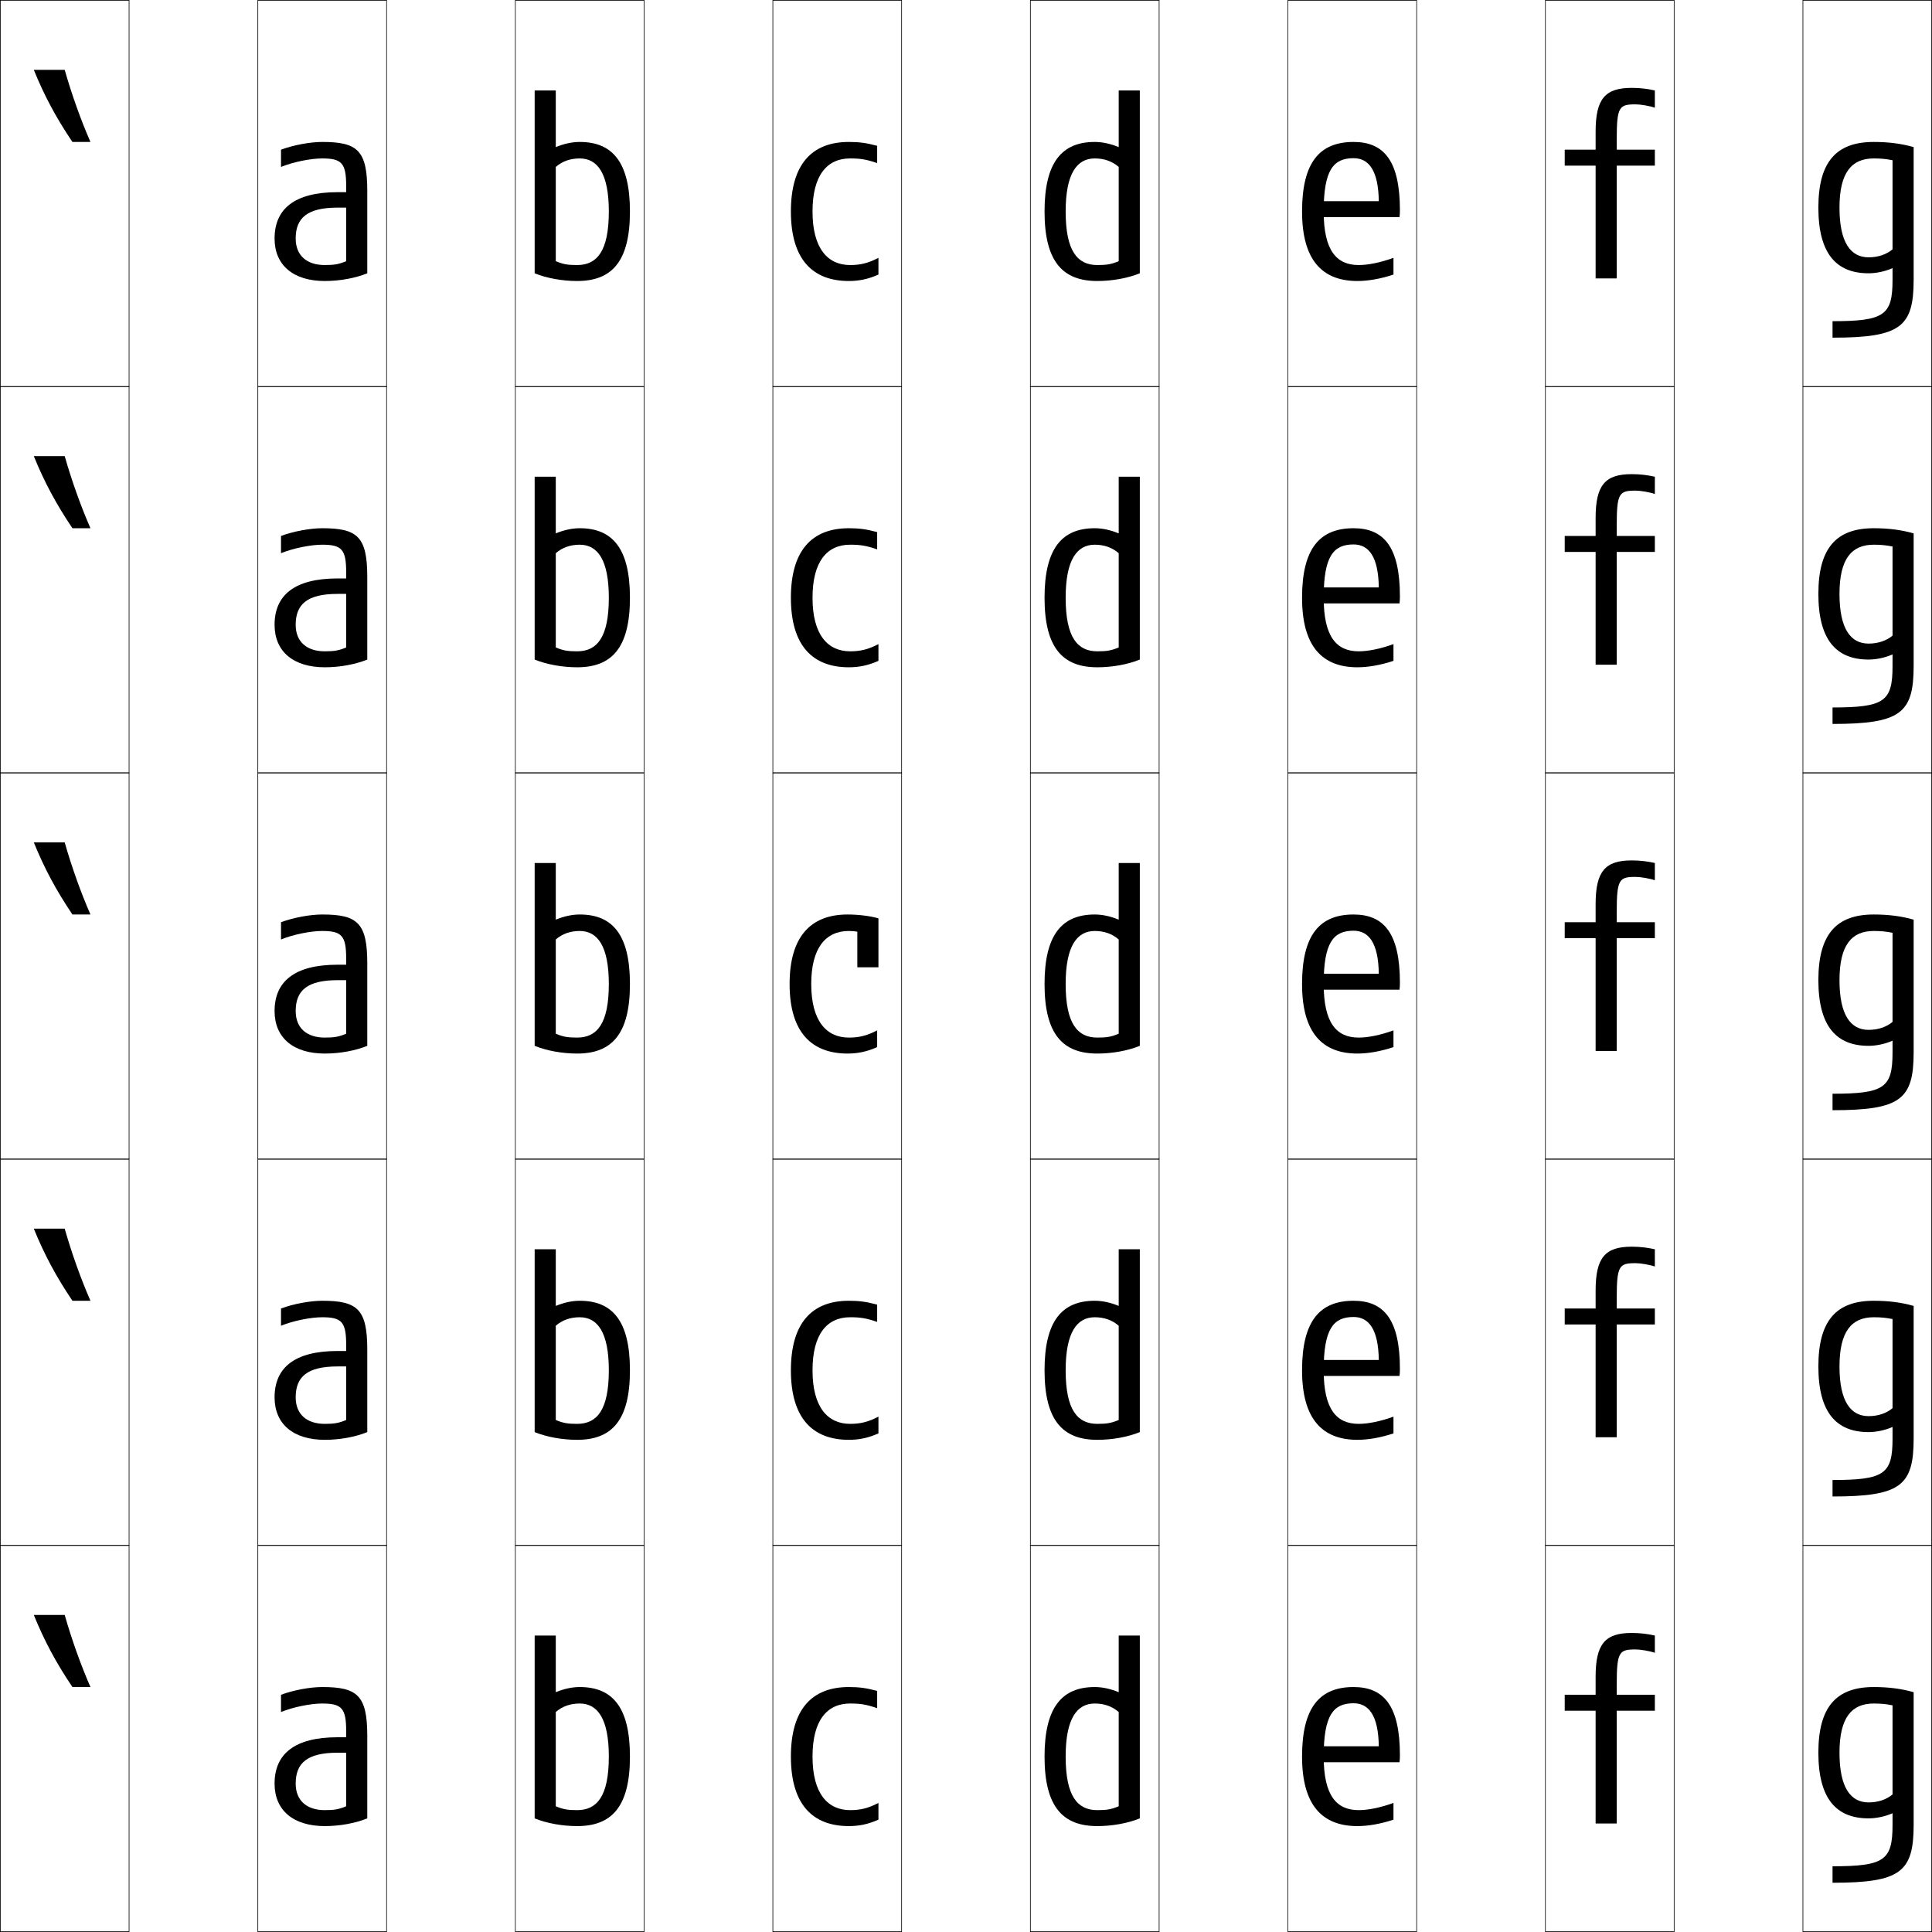
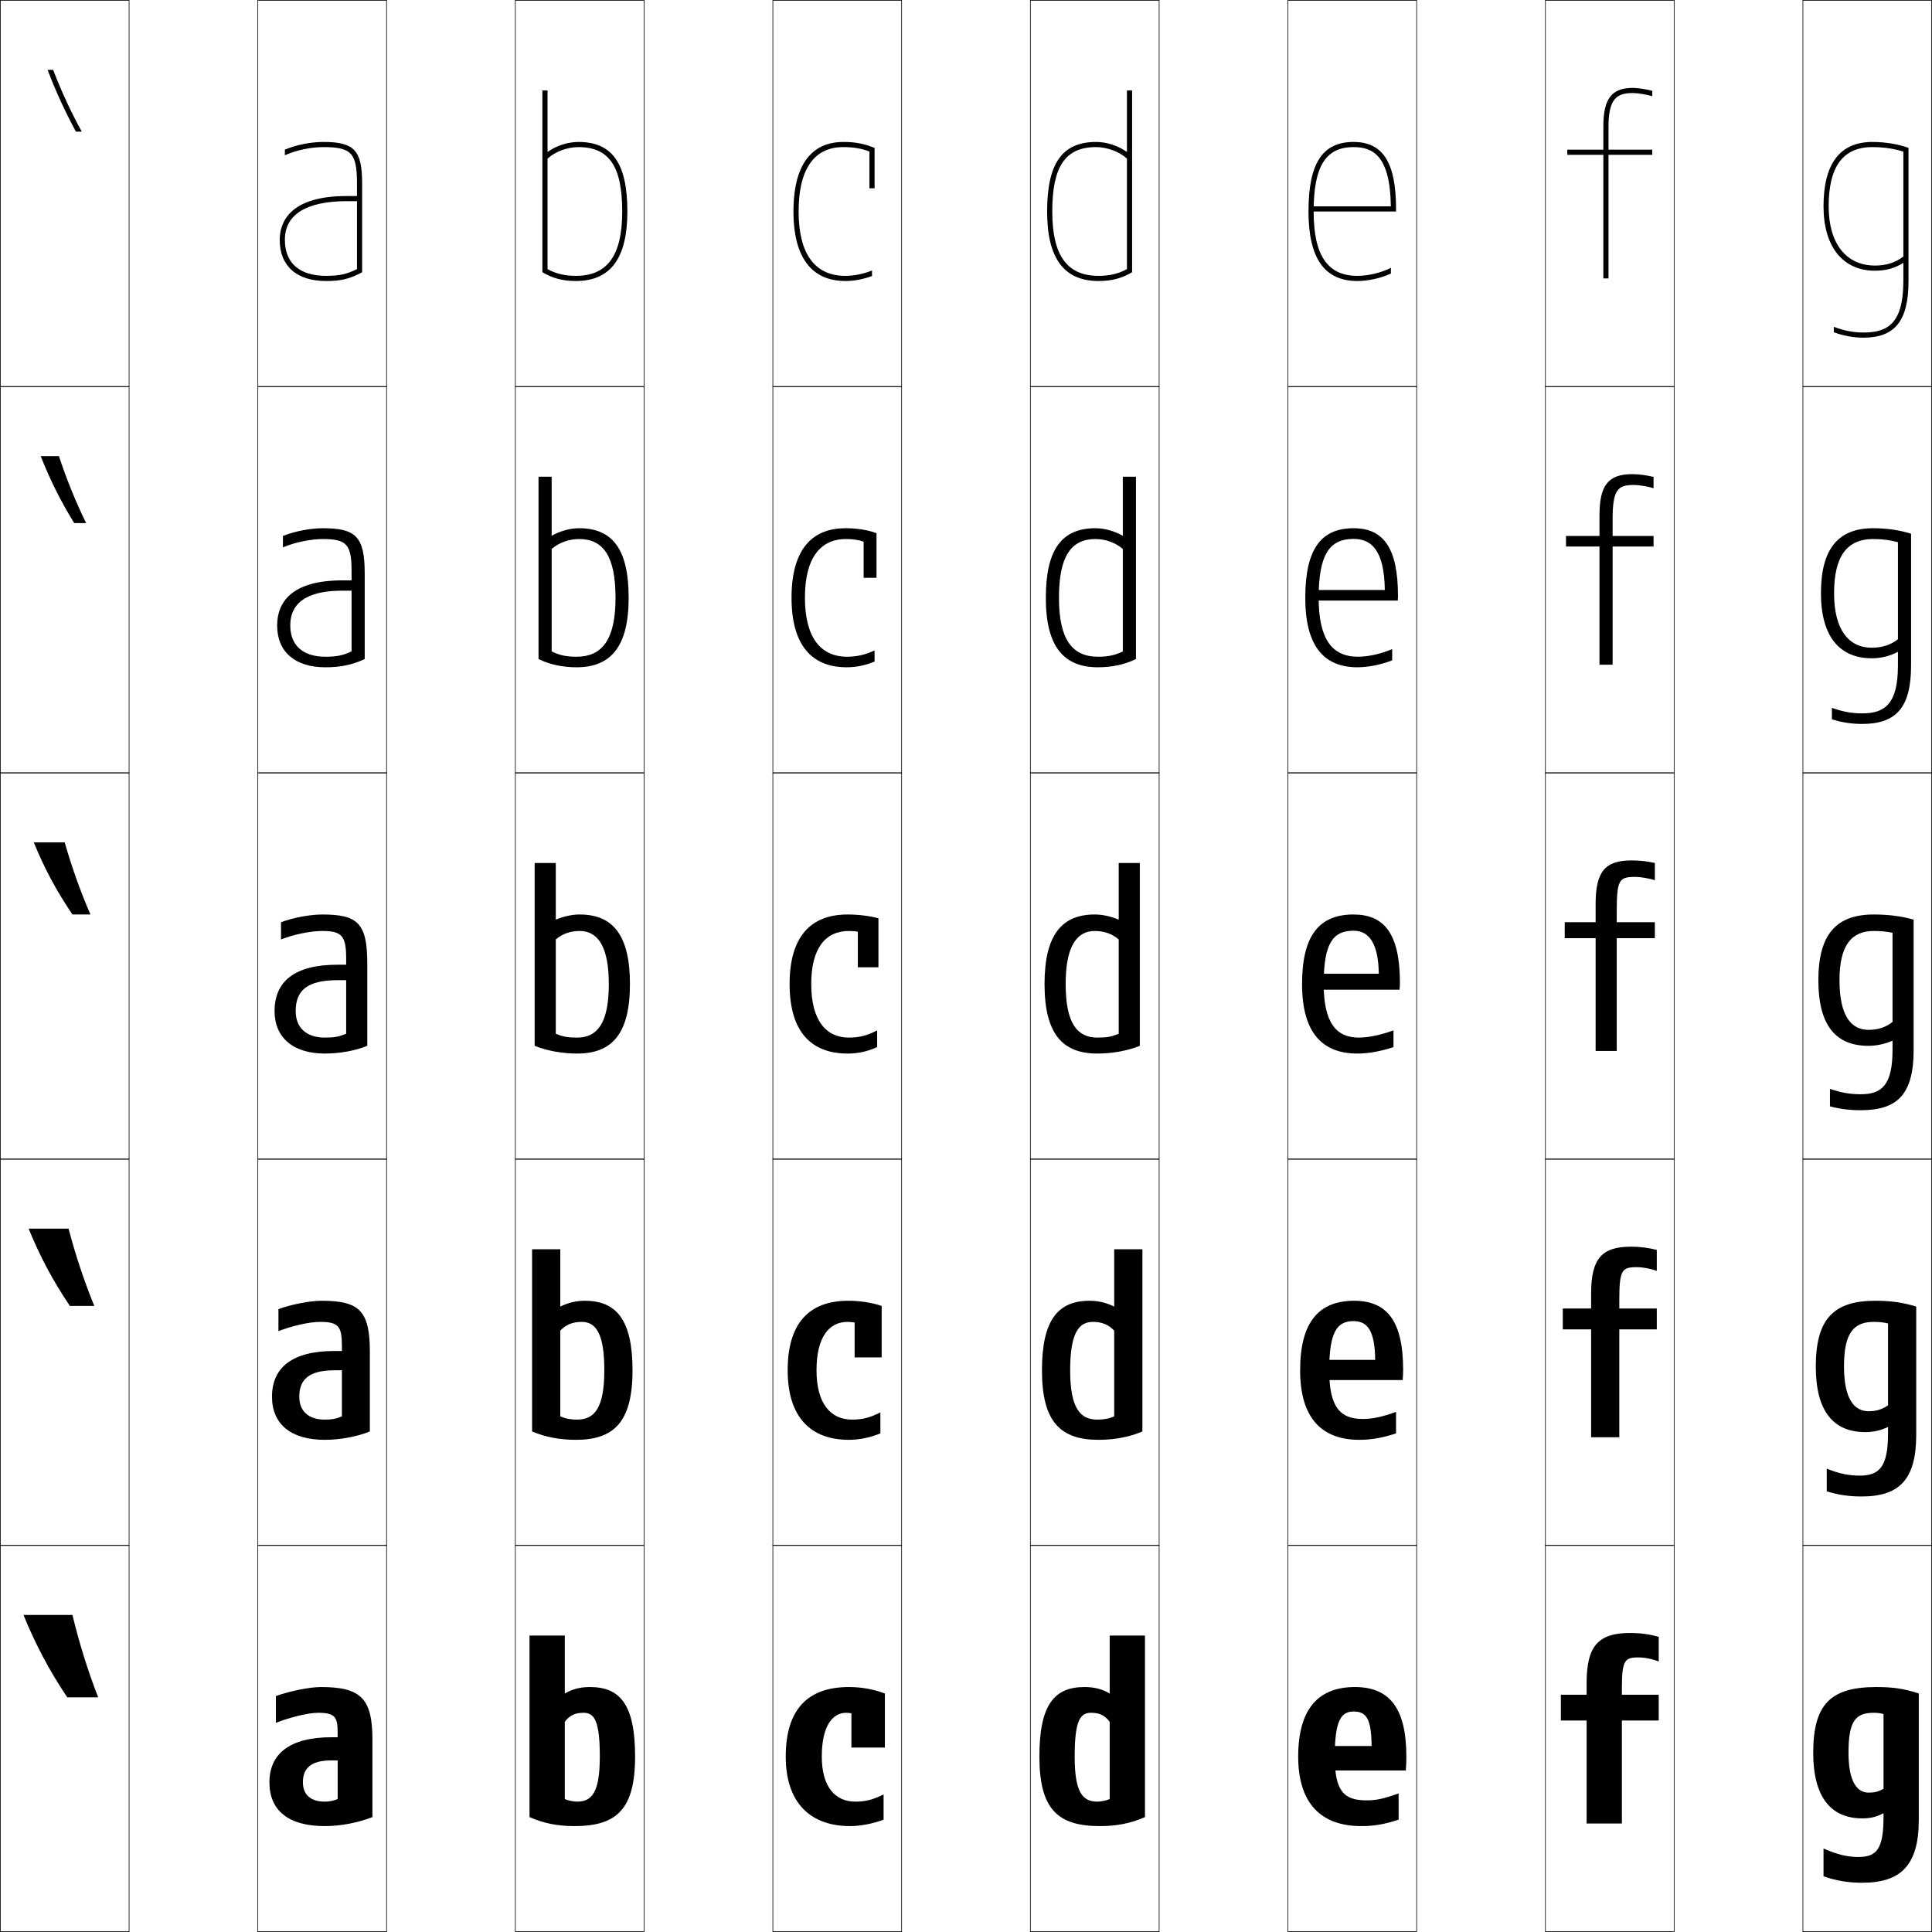
<svg xmlns="http://www.w3.org/2000/svg" width="750.25" height="750.25" viewBox="0 0 750.25 750.25" overflow="visible" enable-background="new 0 0 750.25 750.25" xml:space="preserve">
  <g id="レイヤー1">
    <g>
      <rect x="0.125" y="0.125" fill="none" stroke="#000000" stroke-width="0.25" width="50" height="150" />
      <rect x="100.125" y="0.125" fill="none" stroke="#000000" stroke-width="0.25" width="50" height="150" />
      <rect x="200.125" y="0.125" fill="none" stroke="#000000" stroke-width="0.25" width="50" height="150" />
      <rect x="300.125" y="0.125" fill="none" stroke="#000000" stroke-width="0.25" width="50" height="150" />
      <rect x="400.125" y="0.125" fill="none" stroke="#000000" stroke-width="0.25" width="50" height="150" />
      <rect x="500.125" y="0.125" fill="none" stroke="#000000" stroke-width="0.25" width="50" height="150" />
      <rect x="600.125" y="0.125" fill="none" stroke="#000000" stroke-width="0.25" width="50" height="150" />
      <rect x="0.125" y="150.125" fill="none" stroke="#000000" stroke-width="0.25" width="50" height="150" />
      <rect x="100.125" y="150.125" fill="none" stroke="#000000" stroke-width="0.25" width="50" height="150" />
      <rect x="200.125" y="150.125" fill="none" stroke="#000000" stroke-width="0.25" width="50" height="150" />
      <rect x="300.125" y="150.125" fill="none" stroke="#000000" stroke-width="0.25" width="50" height="150" />
      <rect x="400.125" y="150.125" fill="none" stroke="#000000" stroke-width="0.25" width="50" height="150" />
      <rect x="500.125" y="150.125" fill="none" stroke="#000000" stroke-width="0.25" width="50" height="150" />
      <rect x="600.125" y="150.125" fill="none" stroke="#000000" stroke-width="0.25" width="50" height="150" />
      <rect x="0.125" y="300.125" fill="none" stroke="#000000" stroke-width="0.25" width="50" height="150" />
      <rect x="100.125" y="300.125" fill="none" stroke="#000000" stroke-width="0.25" width="50" height="150" />
      <rect x="200.125" y="300.125" fill="none" stroke="#000000" stroke-width="0.25" width="50" height="150" />
      <rect x="300.125" y="300.125" fill="none" stroke="#000000" stroke-width="0.25" width="50" height="150" />
      <rect x="400.125" y="300.125" fill="none" stroke="#000000" stroke-width="0.25" width="50" height="150" />
      <rect x="500.125" y="300.125" fill="none" stroke="#000000" stroke-width="0.25" width="50" height="150" />
      <rect x="600.125" y="300.125" fill="none" stroke="#000000" stroke-width="0.25" width="50" height="150" />
      <rect x="0.125" y="450.125" fill="none" stroke="#000000" stroke-width="0.25" width="50" height="150" />
      <rect x="100.125" y="450.125" fill="none" stroke="#000000" stroke-width="0.25" width="50" height="150" />
      <rect x="200.125" y="450.125" fill="none" stroke="#000000" stroke-width="0.25" width="50" height="150" />
      <rect x="300.125" y="450.125" fill="none" stroke="#000000" stroke-width="0.25" width="50" height="150" />
      <rect x="400.125" y="450.125" fill="none" stroke="#000000" stroke-width="0.25" width="50" height="150" />
      <rect x="500.125" y="450.125" fill="none" stroke="#000000" stroke-width="0.25" width="50" height="150" />
      <rect x="600.125" y="450.125" fill="none" stroke="#000000" stroke-width="0.25" width="50" height="150" />
      <rect x="0.125" y="600.125" fill="none" stroke="#000000" stroke-width="0.25" width="50" height="150" />
      <rect x="100.125" y="600.125" fill="none" stroke="#000000" stroke-width="0.25" width="50" height="150" />
      <rect x="200.125" y="600.125" fill="none" stroke="#000000" stroke-width="0.25" width="50" height="150" />
      <rect x="300.125" y="600.125" fill="none" stroke="#000000" stroke-width="0.25" width="50" height="150" />
      <rect x="400.125" y="600.125" fill="none" stroke="#000000" stroke-width="0.25" width="50" height="150" />
      <rect x="500.125" y="600.125" fill="none" stroke="#000000" stroke-width="0.25" width="50" height="150" />
      <rect x="600.125" y="600.125" fill="none" stroke="#000000" stroke-width="0.25" width="50" height="150" />
      <rect x="700.125" y="0.125" fill="none" stroke="#000000" stroke-width="0.25" width="50" height="150" />
      <rect x="700.125" y="150.125" fill="none" stroke="#000000" stroke-width="0.25" width="50" height="150" />
      <rect x="700.125" y="300.125" fill="none" stroke="#000000" stroke-width="0.25" width="50" height="150" />
      <rect x="700.125" y="450.125" fill="none" stroke="#000000" stroke-width="0.25" width="50" height="150" />
      <rect x="700.125" y="600.125" fill="none" stroke="#000000" stroke-width="0.25" width="50" height="150" />
    </g>
-     <path d="M307.125,82.125c0,18.667,8.508,27,22.5,27c3.962,0,7.505-0.72,11.5-2.5v-6.5     c-3.999,2.085-7.025,2.8-11,2.8c-8.687,0-14.6-6.44-14.6-20.8     c0-14.005,5.59-20.6,14.6-20.6c3.974,0,6.229,0.347,10.5,1.8V56.625     c-4.223-1.141-7.039-1.5-11-1.5C315.169,55.125,307.125,63.91,307.125,82.125z" />
-     <path d="M511.625,78.125v6.2h31.85C543.584,83.349,543.625,82.58,543.625,81.625     c0-19.182-6.212-26.5-18-26.5c-13.126,0-20,7.859-20,27c0,18.801,7.773,27,21.5,27     c4.049,0,8.955-0.815,14-2.5v-6.5c-5.127,1.87-9.932,2.8-13.5,2.8     c-8.574,0-13.6-5.559-13.6-20.8c0-16.063,3.72-20.7,11.6-20.7     c5.875,0,9.639,4.685,9.8,16.7H511.625z" />
-     <path d="M607.625,64.324h12V108.125h8.2V64.325H642.625V58.125h-14.8v-4     c0-12.668,0.943-13.6,7.3-13.6c1.92,0,5.49,0.598,7.5,1.3V35.125     c-3.056-0.689-5.919-1-9-1c-10.295,0-14,4.235-14,17v7h-12V64.324L607.625,64.324z" />
-     <path d="M35.125,55.125c-3.646-8.324-7.273-18.405-10-28h-12c4.152,10.185,8.651,18.561,15,28     H35.125z" />
-     <path d="M307.125,232.125c0,18.667,8.508,27,22.5,27c3.962,0,7.505-0.72,11.5-2.5v-6.5     c-3.999,2.085-7.025,2.8-11,2.8c-8.687,0-14.6-6.44-14.6-20.8     c0-14.005,5.59-20.6,14.6-20.6c3.974,0,6.229,0.347,10.5,1.8V206.625     c-4.223-1.141-7.039-1.5-11-1.5C315.169,205.125,307.125,213.91,307.125,232.125z" />
-     <path d="M511.625,228.125v6.2h31.85c0.109-0.977,0.15-1.745,0.15-2.7     c0-19.182-6.212-26.5-18-26.5c-13.126,0-20,7.859-20,27c0,18.801,7.773,27,21.5,27     c4.049,0,8.955-0.815,14-2.5v-6.5c-5.127,1.87-9.932,2.8-13.5,2.8     c-8.574,0-13.6-5.559-13.6-20.8c0-16.063,3.72-20.7,11.6-20.7     c5.875,0,9.639,4.685,9.8,16.7H511.625z" />
-     <path d="M607.625,214.324h12V258.125h8.2v-43.8H642.625V208.125h-14.8v-4     c0-12.668,0.943-13.6,7.3-13.6c1.92,0,5.49,0.598,7.5,1.3V185.125     c-3.056-0.689-5.919-1-9-1c-10.295,0-14,4.235-14,17v7h-12V214.324L607.625,214.324z" />
-     <path d="M35.125,205.125c-3.646-8.324-7.273-18.405-10-28h-12c4.152,10.185,8.651,18.561,15,28     H35.125z" />
-     <path d="M511.625,378.125v6.2h31.85c0.109-0.977,0.15-1.745,0.15-2.7     c0-19.182-6.212-26.5-18-26.5c-13.126,0-20,7.859-20,27c0,18.801,7.773,27,21.5,27     c4.049,0,8.955-0.815,14-2.5v-6.5c-5.127,1.87-9.932,2.8-13.5,2.8     c-8.574,0-13.6-5.559-13.6-20.8c0-16.063,3.72-20.7,11.6-20.7     c5.875,0,9.639,4.685,9.8,16.7H511.625z" />
-     <path d="M607.625,364.324h12V408.125h8.2v-43.8H642.625V358.125h-14.8v-4     c0-12.668,0.943-13.6,7.3-13.6c1.92,0,5.49,0.598,7.5,1.3V335.125     c-3.056-0.689-5.919-1-9-1c-10.295,0-14,4.235-14,17v7h-12V364.324L607.625,364.324z" />
-     <path d="M35.125,355.125c-3.646-8.324-7.273-18.405-10-28h-12c4.152,10.185,8.651,18.561,15,28     H35.125z" />
-     <path d="M307.125,532.125c0,18.666,8.508,27,22.5,27c3.962,0,7.505-0.721,11.5-2.5v-6.5     c-3.999,2.084-7.025,2.799-11,2.799c-8.687,0-14.6-6.439-14.6-20.799     c0-14.006,5.59-20.6,14.6-20.6c3.974,0,6.229,0.346,10.5,1.799V506.625     c-4.223-1.141-7.039-1.5-11-1.5C315.169,505.125,307.125,513.91,307.125,532.125z" />
-     <path d="M511.625,528.125v6.199h31.85c0.109-0.977,0.15-1.744,0.15-2.699     c0-19.182-6.212-26.5-18-26.5c-13.126,0-20,7.859-20,27c0,18.801,7.773,27,21.5,27     c4.049,0,8.955-0.816,14-2.5v-6.5c-5.127,1.869-9.932,2.799-13.5,2.799     c-8.574,0-13.6-5.559-13.6-20.799c0-16.064,3.72-20.701,11.6-20.701     c5.875,0,9.639,4.686,9.8,16.701H511.625z" />
-     <path d="M607.625,514.324h12V558.125h8.2v-43.801H642.625V508.125h-14.8v-4     c0-12.668,0.943-13.6,7.3-13.6c1.92,0,5.49,0.598,7.5,1.3V485.125     c-3.056-0.689-5.919-1-9-1c-10.295,0-14,4.235-14,17v7h-12V514.324L607.625,514.324z" />
-     <path d="M35.125,505.125c-3.646-8.324-7.273-18.405-10-28h-12c4.152,10.185,8.651,18.561,15,28     H35.125z" />
-     <path d="M307.125,682.125c0,18.667,8.508,27,22.5,27c3.962,0,7.505-0.72,11.5-2.5v-6.5     c-3.999,2.085-7.025,2.8-11,2.8c-8.687,0-14.6-6.44-14.6-20.8     c0-14.005,5.59-20.6,14.6-20.6c3.974,0,6.229,0.347,10.5,1.8V656.625     c-4.223-1.141-7.039-1.5-11-1.5C315.169,655.125,307.125,663.91,307.125,682.125z" />
-     <path d="M511.625,678.125v6.2h31.85c0.109-0.977,0.15-1.745,0.15-2.7     c0-19.182-6.212-26.5-18-26.5c-13.126,0-20,7.859-20,27c0,18.801,7.773,27,21.5,27     c4.049,0,8.955-0.815,14-2.5v-6.5c-5.127,1.87-9.932,2.8-13.5,2.8     c-8.574,0-13.6-5.559-13.6-20.8c0-16.063,3.72-20.7,11.6-20.7     c5.875,0,9.639,4.685,9.8,16.7H511.625z" />
-     <path d="M607.625,664.324h12V708.125h8.2v-43.8H642.625V658.125h-14.8v-4     c0-12.668,0.943-13.6,7.3-13.6c1.92,0,5.49,0.598,7.5,1.3V635.125     c-3.056-0.689-5.919-1-9-1c-10.295,0-14,4.234-14,17v7h-12V664.324L607.625,664.324z" />
-     <path d="M35.125,655.125c-3.646-8.324-7.273-18.405-10-28h-12c4.152,10.185,8.651,18.561,15,28     H35.125z" />
-     <path d="M142.625,106.125v-32c0-15.734-3.8-19-17.5-19c-4.609,0-11.105,1.17-16,3v6.7     c4.684-1.931,11.535-3.3,16-3.3c7.505,0,9.3,1.772,9.3,10.6v29.3     c-2.877,1.206-4.63,1.5-8.3,1.5c-6.939,0-11.3-3.657-11.3-10.3     c0-8.01,4.5-12,16.3-12h3.3v-6H131.125c-16.808,0-24.5,6.536-24.5,18     c0,10.454,7.385,16.5,19.5,16.5C132.02,109.125,138.092,107.986,142.625,106.125z" />
-     <path d="M224.125,102.925c-3.67,0-5.422-0.294-8.3-1.5V64.825     c2.51-2.19,5.63-3.3,9.3-3.3c6.926,0,11.3,5.874,11.3,20.6H244.625     c0-19.264-6.855-27-19.5-27c-2.872,0-6.035,0.648-9.3,2v-22H207.625v71     c4.534,1.861,10.605,3,16.5,3c13.25,0,20.5-7.285,20.5-27h-8.2     C236.425,97.638,231.768,102.925,224.125,102.925z" />
-     <path d="M426.125,102.925c3.67,0,5.422-0.294,8.3-1.5V64.825     c-2.511-2.19-5.63-3.3-9.3-3.3c-6.926,0-11.3,5.874-11.3,20.6     H405.625c0-19.264,6.855-27,19.5-27c2.871,0,6.035,0.648,9.3,2v-22H442.625v71     c-4.533,1.861-10.605,3-16.5,3c-13.25,0-20.5-7.285-20.5-27h8.2     C413.825,97.638,418.482,102.925,426.125,102.925z" />
-     <path d="M142.625,256.125v-32c0-15.734-3.8-19-17.5-19c-4.609,0-11.105,1.17-16,3v6.7     c4.684-1.931,11.535-3.3,16-3.3c7.505,0,9.3,1.772,9.3,10.6v29.3     c-2.877,1.206-4.63,1.5-8.3,1.5c-6.939,0-11.3-3.657-11.3-10.3     c0-8.01,4.5-12,16.3-12h3.3v-6H131.125c-16.808,0-24.5,6.536-24.5,18     c0,10.454,7.385,16.5,19.5,16.5C132.02,259.125,138.092,257.986,142.625,256.125z" />
-     <path d="M224.125,252.925c-3.67,0-5.422-0.294-8.3-1.5v-36.6     c2.51-2.19,5.63-3.3,9.3-3.3c6.926,0,11.3,5.874,11.3,20.6H244.625     c0-19.264-6.855-27-19.5-27c-2.872,0-6.035,0.648-9.3,2v-22H207.625v71     c4.534,1.861,10.605,3,16.5,3c13.25,0,20.5-7.285,20.5-27h-8.2     C236.425,247.638,231.768,252.925,224.125,252.925z" />
-     <path d="M426.125,252.925c3.67,0,5.422-0.294,8.3-1.5v-36.6     c-2.511-2.19-5.63-3.3-9.3-3.3c-6.926,0-11.3,5.874-11.3,20.6     H405.625c0-19.264,6.855-27,19.5-27c2.871,0,6.035,0.648,9.3,2v-22H442.625v71     c-4.533,1.861-10.605,3-16.5,3c-13.25,0-20.5-7.285-20.5-27h8.2     C413.825,247.638,418.482,252.925,426.125,252.925z" />
-     <path d="M142.625,406.125v-32c0-15.734-3.8-19-17.5-19c-4.609,0-11.105,1.17-16,3v6.7     c4.684-1.931,11.535-3.3,16-3.3c7.505,0,9.3,1.772,9.3,10.6v29.3     c-2.877,1.206-4.63,1.5-8.3,1.5c-6.939,0-11.3-3.657-11.3-10.3     c0-8.01,4.5-12,16.3-12h3.3v-6H131.125c-16.808,0-24.5,6.536-24.5,18     c0,10.454,7.385,16.5,19.5,16.5C132.02,409.125,138.092,407.986,142.625,406.125z" />
-     <path d="M224.125,402.924c-3.67,0-5.422-0.293-8.3-1.5v-36.6     c2.51-2.189,5.63-3.299,9.3-3.299c6.926,0,11.3,5.873,11.3,20.6H244.625     c0-19.264-6.855-27-19.5-27c-2.872,0-6.035,0.648-9.3,2v-22H207.625v71     c4.534,1.861,10.605,3,16.5,3c13.25,0,20.5-7.285,20.5-27h-8.2     C236.425,397.637,231.768,402.924,224.125,402.924z" />
-     <path d="M426.125,402.924c3.67,0,5.422-0.293,8.3-1.5v-36.6     c-2.511-2.189-5.63-3.299-9.3-3.299c-6.926,0-11.3,5.873-11.3,20.6     H405.625c0-19.264,6.855-27,19.5-27c2.871,0,6.035,0.648,9.3,2v-22H442.625v71     c-4.533,1.861-10.605,3-16.5,3c-13.25,0-20.5-7.285-20.5-27h8.2     C413.825,397.637,418.482,402.924,426.125,402.924z" />
-     <path d="M142.625,556.125v-32c0-15.734-3.8-19-17.5-19c-4.609,0-11.105,1.17-16,3v6.699     c4.684-1.93,11.535-3.299,16-3.299c7.505,0,9.3,1.771,9.3,10.6v29.299     c-2.877,1.207-4.63,1.5-8.3,1.5c-6.939,0-11.3-3.656-11.3-10.299     c0-8.01,4.5-12,16.3-12h3.3v-6H131.125c-16.808,0-24.5,6.535-24.5,18     c0,10.453,7.385,16.5,19.5,16.5C132.02,559.125,138.092,557.986,142.625,556.125z" />
-     <path d="M224.125,552.924c-3.67,0-5.422-0.293-8.3-1.5v-36.6     c2.51-2.189,5.63-3.299,9.3-3.299c6.926,0,11.3,5.873,11.3,20.6H244.625     c0-19.264-6.855-27-19.5-27c-2.872,0-6.035,0.648-9.3,2v-22H207.625v71     c4.534,1.861,10.605,3,16.5,3c13.25,0,20.5-7.285,20.5-27h-8.2     C236.425,547.637,231.768,552.924,224.125,552.924z" />
-     <path d="M426.125,552.924c3.67,0,5.422-0.293,8.3-1.5v-36.6     c-2.511-2.189-5.63-3.299-9.3-3.299c-6.926,0-11.3,5.873-11.3,20.6     H405.625c0-19.264,6.855-27,19.5-27c2.871,0,6.035,0.648,9.3,2v-22H442.625v71     c-4.533,1.861-10.605,3-16.5,3c-13.25,0-20.5-7.285-20.5-27h8.2     C413.825,547.637,418.482,552.924,426.125,552.924z" />
-     <path d="M142.625,706.125v-32c0-15.734-3.8-19-17.5-19c-4.609,0-11.105,1.17-16,3v6.7     c4.684-1.931,11.535-3.3,16-3.3c7.505,0,9.3,1.772,9.3,10.6v29.3     c-2.877,1.206-4.63,1.5-8.3,1.5c-6.939,0-11.3-3.657-11.3-10.3     c0-8.01,4.5-12,16.3-12h3.3v-6H131.125c-16.808,0-24.5,6.536-24.5,18     c0,10.454,7.385,16.5,19.5,16.5C132.02,709.125,138.092,707.986,142.625,706.125z" />
-     <path d="M224.125,702.924c-3.67,0-5.422-0.293-8.3-1.5v-36.6     c2.51-2.189,5.63-3.299,9.3-3.299c6.926,0,11.3,5.873,11.3,20.6H244.625     c0-19.264-6.855-27-19.5-27c-2.872,0-6.035,0.648-9.3,2v-22H207.625v71     c4.534,1.861,10.605,3,16.5,3c13.25,0,20.5-7.285,20.5-27h-8.2     C236.425,697.637,231.768,702.924,224.125,702.924z" />
-     <path d="M426.125,702.924c3.67,0,5.422-0.293,8.3-1.5v-36.6     c-2.511-2.189-5.63-3.299-9.3-3.299c-6.926,0-11.3,5.873-11.3,20.6     H405.625c0-19.264,6.855-27,19.5-27c2.871,0,6.035,0.648,9.3,2v-22H442.625v71     c-4.533,1.861-10.605,3-16.5,3c-13.25,0-20.5-7.285-20.5-27h8.2     C413.825,697.637,418.482,702.924,426.125,702.924z" />
-     <path d="M711.625,131.125c26.395,0,31.5-4.147,31.5-22.5v-51.5c-4.713-1.333-9.605-2-15.5-2     c-14.486,0-21.5,7.636-21.5,25.5h8.2c0-13.635,4.725-19.1,13.3-19.1     c2.859,0,4.731,0.198,7.3,0.7v34.6c-2.385,2.011-5.63,3.1-9.3,3.1     c-6.872,0-11.3-5.593-11.3-19.3H706.125c0,17.942,7.018,25.5,19.5,25.5     c2.901,0,6.364-0.691,9.3-2v4.601c0,13.671-3.181,15.999-23.3,15.999V131.125z" />
-     <path d="M711.625,281.125c26.395,0,31.5-4.147,31.5-22.5v-51.5c-4.713-1.333-9.605-2-15.5-2     c-14.486,0-21.5,7.636-21.5,25.5h8.2c0-13.635,4.725-19.1,13.3-19.1     c2.859,0,4.731,0.198,7.3,0.7v34.6c-2.385,2.011-5.63,3.1-9.3,3.1     c-6.872,0-11.3-5.593-11.3-19.3H706.125c0,17.942,7.018,25.5,19.5,25.5     c2.901,0,6.364-0.691,9.3-2v4.601c0,13.671-3.181,15.999-23.3,15.999V281.125z" />
-     <path d="M711.625,431.125c26.395,0,31.5-4.147,31.5-22.5v-51.5c-4.713-1.333-9.605-2-15.5-2     c-14.486,0-21.5,7.636-21.5,25.5h8.2c0-13.635,4.725-19.1,13.3-19.1     c2.859,0,4.731,0.198,7.3,0.7v34.6c-2.385,2.011-5.63,3.1-9.3,3.1     c-6.872,0-11.3-5.593-11.3-19.3H706.125c0,17.942,7.018,25.5,19.5,25.5     c2.901,0,6.364-0.691,9.3-2v4.601c0,13.671-3.181,15.999-23.3,15.999V431.125z" />
-     <path d="M711.625,581.125c26.395,0,31.5-4.148,31.5-22.5v-51.5c-4.713-1.334-9.605-2-15.5-2     c-14.486,0-21.5,7.635-21.5,25.5h8.2c0-13.635,4.725-19.1,13.3-19.1     c2.859,0,4.731,0.197,7.3,0.699v34.6c-2.385,2.012-5.63,3.1-9.3,3.1     c-6.872,0-11.3-5.592-11.3-19.299H706.125c0,17.941,7.018,25.5,19.5,25.5     c2.901,0,6.364-0.691,9.3-2v4.6c0,13.672-3.181,16-23.3,16V581.125z" />
-     <path d="M711.625,731.125c26.395,0,31.5-4.147,31.5-22.5v-51.5c-4.713-1.333-9.605-2-15.5-2     c-14.486,0-21.5,7.636-21.5,25.5h8.2c0-13.635,4.725-19.1,13.3-19.1     c2.859,0,4.731,0.198,7.3,0.7v34.6c-2.385,2.011-5.63,3.1-9.3,3.1     c-6.872,0-11.3-5.593-11.3-19.3H706.125c0,17.942,7.018,25.5,19.5,25.5     c2.901,0,6.364-0.691,9.3-2v4.601c0,13.671-3.181,15.999-23.3,15.999V731.125z" />
-     <path d="M341.125,375.625v-19c-3.092-0.912-7.713-1.5-12-1.5c-14.456,0-22.5,8.786-22.5,27     c0,18.667,8.508,27,22.5,27c3.962,0,7.505-0.72,11.5-2.5v-6.5     c-3.999,2.085-7.025,2.8-11,2.8c-8.687,0-14.6-6.44-14.6-20.8     c0-14.005,5.59-20.6,14.6-20.6c1.23,0,2.307,0.088,3.3,0.3V375.625H341.125z     " />
+     <g>
+       <path d="M140.625,105.725V71.125c0-12.71-3.084-16-15-16c-5.003,0-10.378,1.083-15,2.984v2.175      c4.497-1.979,10.046-3.159,15-3.159c10.813,0,13,2.355,13,14v33.365      c-3.79,1.935-6.917,2.635-12,2.635c-10.318,0-16-4.972-16-14c0-12.397,13.051-15,24-15h4      v-2h-4c-22.622,0-26,10.651-26,17c0,10.168,6.561,16,18,16      C132.43,109.125,135.716,108.342,140.625,105.725z" />
+       <path d="M125.375,205.125c-4.806,0-10.741,1.127-15.5,2.992v4.438      c4.59-1.955,10.791-3.229,15.5-3.229c9.159,0,11.15,2.063,11.15,12.3v31.332      c-3.333,1.57-5.774,2.068-10.15,2.068c-8.629,0-13.65-4.314-13.65-12.15      c0-10.204,8.776-13.5,20.15-13.5h3.65v-4H132.875c-19.715,0-25.25,8.594-25.25,17.5      c0,10.311,6.973,16.25,18.75,16.25c5.85,0,10.529-0.961,15.25-3.2V222.625      C141.625,208.402,138.183,205.125,125.375,205.125z" />
+       <path d="M142.625,406.125v-32c0-15.734-3.8-19-17.5-19c-4.609,0-11.105,1.17-16,3v6.7      c4.684-1.931,11.535-3.3,16-3.3c7.505,0,9.3,1.772,9.3,10.6v29.3      c-2.877,1.206-4.63,1.5-8.3,1.5c-6.939,0-11.3-3.657-11.3-10.3      c0-8.01,4.5-12,16.3-12h3.3v-6H131.125c-16.808,0-24.5,6.536-24.5,18      c0,10.454,7.385,16.5,19.5,16.5C132.02,409.125,138.092,407.986,142.625,406.125z" />
+       <path d="M124.875,505.125c-4.597,0-11.758,1.418-16.75,3.25v8.551      c5.009-2,11.927-3.601,16.25-3.601c7.285,0,8.4,1.948,8.4,9.55v27.15      c-2.217,0.93-3.932,1.25-6.65,1.25c-6.153,0-9.9-3.141-9.9-8.9      c0-6.785,3.874-10.25,13.65-10.25h2.9v-7.5H129.875c-16.464,0-24.25,6.5-24.25,17.75      c0,10.703,7.4,16.75,20.5,16.75c5.974,0,12.41-1.202,17.5-3.25v-31      C143.625,508.971,139.497,505.125,124.875,505.125z" />
+       <path d="M144.625,705.625v-30c0-16.073-4.457-20.5-20-20.5c-4.585,0-12.41,1.665-17.5,3.5v10.4      c5.335-2.069,12.319-3.9,16.5-3.9c7.065,0,7.5,2.125,7.5,8.5v25      c-1.557,0.654-3.234,1-5,1c-5.368,0-8.5-2.622-8.5-7.5c0-5.56,3.247-8.5,11-8.5h2.5v-9h-2.5      c-16.12,0-24,6.465-24,17.5c0,10.951,7.416,17,21.5,17      C132.178,709.125,138.979,707.859,144.625,705.625z" />
+     </g>
+     <g>
+       <path d="M634.125,36.125c1.811,0,5.471,0.612,7.5,1.222v-2.079      c-2.275-0.609-5.641-1.143-7.5-1.143c-8.275,0-11.5,4.206-11.5,15v9h-14v2h14v48h2v-48h17v-2h-17v-9      C624.625,38.197,627.964,36.125,634.125,36.125z" />
+       <path d="M608.125,208.125v4.1h13V258.125h5.1v-45.9H642.125V208.125h-15.9v-6.5      c0-11.798,2.142-13.3,8.4-13.3c1.865,0,5.48,0.605,7.5,1.261v-4.39      c-2.666-0.649-5.779-1.071-8.25-1.071c-9.285,0-12.75,4.221-12.75,16v8H608.125z" />
+       <path d="M607.625,364.325h12V408.125h8.2v-43.8H642.625V358.125h-14.8v-4      c0-12.668,0.943-13.6,7.3-13.6c1.92,0,5.49,0.598,7.5,1.3V335.125      c-3.056-0.689-5.919-1-9-1c-10.295,0-14,4.235-14,17v7h-12V364.325z" />
+       <path d="M606.875,508.125v8.1h11V558.125h10.95v-41.9H643.375V508.125h-14.55v-3.25      c0-11.718,0.993-12.8,6.8-12.8c2.296,0,5.526,0.599,7.75,1.45V485.375      c-3.353-0.861-6.615-1.25-10-1.25c-11.284,0-15.5,4.502-15.5,18.25v5.75H606.875z" />
+       <path d="M606.125,668.125h10v40h13.7v-40H644.125v-10h-14.3v-2.5c0-10.768,1.043-12,6.3-12      c2.672,0,5.562,0.6,8,1.6V635.625c-3.649-1.034-7.312-1.5-11-1.5      c-12.273,0-17,4.768-17,19.5v4.5h-10V668.125z" />
+     </g>
+     <g>
+       <path d="M38.125,659.125c-4.003-10.24-7.36-21.099-10-32h-19      c4.521,11.2,10.231,21.976,17,32H38.125z" />
+       <path d="M36.625,507.125c-3.824-9.282-7.316-19.752-10-30h-15.5      c4.336,10.692,9.441,20.268,16,30H36.625z" />
+       <path d="M35.125,355.125c-3.646-8.324-7.273-18.405-10-28h-12c4.152,10.185,8.651,18.561,15,28      H35.125z" />
+       <path d="M28.808,203.125h4.638c-3.938-7.998-7.621-17.07-10.569-26h-7.072      C19.444,186.345,23.544,194.563,28.808,203.125z" />
+       <path d="M20.628,27.125H18.484c3.128,8.255,6.827,16.316,11.006,24h2.275      C27.536,43.454,23.796,35.39,20.628,27.125z" />
+     </g>
+     <g>
+       <path d="M219.325,657.625c2.994-1.729,6.003-2.5,9.8-2.5c11.794,0,17.5,6.986,17.5,27      h-13.7c0-13.692-2.033-17-6.3-17c-3.326,0-5.398,0.982-7.3,3.5v30      c1.178,0.558,3.347,1,4.8,1c5.73,0,8.8-3.594,8.8-17.5H246.625      c0,20.435-7.135,27-23.5,27c-6.592,0-11.943-1.056-17.5-3.5v-70.5h13.7V657.625z" />
+       <path d="M224.125,551.275c6.687,0,10.55-4.441,10.55-19.15H245.625c0,20.074-7.192,27-22,27      c-6.244,0-11.955-1.098-17-3.25v-70.75h10.95v22.25c3.13-1.54,6.216-2.25,9.55-2.25      c12.22,0,18.5,7.361,18.5,27h-10.95c0-14.209-3.203-18.8-8.8-18.8      c-3.498,0-6.094,1.046-8.3,3.399v33.301      C219.603,550.906,221.563,551.275,224.125,551.275z" />
+       <path d="M224.125,402.925c-3.67,0-5.422-0.294-8.3-1.5v-36.6      c2.51-2.19,5.63-3.3,9.3-3.3c6.926,0,11.3,5.874,11.3,20.6H244.625      c0-19.264-6.855-27-19.5-27c-2.872,0-6.035,0.648-9.3,2v-22H207.625v71      c4.534,1.861,10.605,3,16.5,3c13.25,0,20.5-7.285,20.5-27h-8.2      C236.425,397.638,231.768,402.925,224.125,402.925z" />
+       <path d="M214.225,185.125H209.125v70.787c4.224,2.115,9.289,3.213,14.75,3.213      c13.354,0,20.25-8.059,20.25-27h-5.1c0,16.284-5.188,22.9-15.15,22.9      c-3.978,0-6.606-0.574-9.65-2.059v-39.761      c2.762-2.452,6.647-3.88,10.65-3.88c9.421,0,14.15,6.675,14.15,22.8H244.125      c0-18.968-6.357-27-19.25-27c-3.538,0-7.36,1.071-10.65,2.947V185.125z" />
+       <path d="M212.625,35.125h-2v70.574c3.913,2.37,7.972,3.426,13,3.426c13.458,0,20-8.832,20-27      h-2c0,17.056-5.72,25-18,25c-4.285,0-7.79-0.854-11-2.619V61.585      c3.014-2.713,7.664-4.46,12-4.46c11.916,0,17,7.477,17,25h2c0-18.673-5.86-27-19-27      c-4.204,0-8.687,1.495-12,3.895V35.125z" />
+     </g>
+     <g>
+       <path d="M430.925,657.625c-2.994-1.729-6.003-2.5-9.8-2.5c-11.795,0-17.5,6.986-17.5,27      h13.7c0-13.692,2.032-17,6.3-17c3.326,0,5.398,0.982,7.3,3.5v30      c-1.178,0.558-3.347,1-4.8,1c-5.73,0-8.8-3.594-8.8-17.5H403.625      c0,20.435,7.135,27,23.5,27c6.592,0,11.943-1.056,17.5-3.5v-70.5h-13.7V657.625z" />
+       <path d="M426.125,551.275c2.562,0,4.522-0.369,6.55-1.25v-33.301      c-2.206-2.354-4.802-3.399-8.3-3.399c-5.597,0-8.8,4.591-8.8,18.8H404.625      c0-19.639,6.28-27,18.5-27c3.334,0,6.42,0.71,9.55,2.25v-22.25H443.625v70.75      c-5.045,2.152-10.756,3.25-17,3.25c-14.808,0-22-6.926-22-27h10.95      C415.575,546.834,419.438,551.275,426.125,551.275z" />
+       <path d="M426.125,402.925c3.67,0,5.422-0.294,8.3-1.5v-36.6      c-2.511-2.19-5.63-3.3-9.3-3.3c-6.926,0-11.3,5.874-11.3,20.6      H405.625c0-19.264,6.855-27,19.5-27c2.871,0,6.035,0.648,9.3,2v-22H442.625v71      c-4.533,1.861-10.605,3-16.5,3c-13.25,0-20.5-7.285-20.5-27h8.2      C413.825,397.638,418.482,402.925,426.125,402.925z" />
+       <path d="M436.025,185.125H441.125v70.787c-4.224,2.115-9.289,3.213-14.75,3.213      c-13.354,0-20.25-8.059-20.25-27h5.1c0,16.284,5.188,22.9,15.15,22.9      c3.978,0,6.606-0.574,9.65-2.059v-39.761      c-2.763-2.452-6.647-3.88-10.65-3.88c-9.421,0-14.15,6.675-14.15,22.8      H406.125c0-18.968,6.357-27,19.25-27c3.538,0,7.36,1.071,10.65,2.947V185.125z" />
+       <path d="M437.625,35.125h2v70.574c-3.913,2.37-7.973,3.426-13,3.426c-13.458,0-20-8.832-20-27      h2c0,17.056,5.72,25,18,25c4.285,0,7.79-0.854,11-2.619V61.585      c-3.014-2.713-7.664-4.46-12-4.46c-11.916,0-17,7.477-17,25h-2c0-18.673,5.859-27,19-27      c4.204,0,8.687,1.495,12,3.895V35.125z" />
+     </g>
+     <g>
+       <path d="M731.425,704.125c-2.959,1.513-5.081,2-8.3,2c-12.01,0-19-8.113-19-25.5h13.7      c0,11.289,3.349,15.5,7.8,15.5c2.281,0,3.749-0.332,5.8-1.5v-29      c-1.25-0.364-2.347-0.5-3.8-0.5c-7.096,0-9.8,3.245-9.8,15.5H704.125      c0-18.728,6.686-25.5,24.5-25.5c6.592,0,10.725,0.63,16.5,2.5v49c0,17.766-7,24.5-22,24.5      c-5.367,0-10.021-0.767-15-2.5v-10.8c5.299,2.358,9.408,3.3,13.5,3.3      c6.979,0,9.8-2.867,9.8-15.5V704.125z" />
+       <path d="M733.175,556.625v-2.5c-2.947,1.41-5.739,2-8.8,2c-12.246,0-19.25-7.836-19.25-25.5      h10.95c0,12.498,3.888,17.4,9.55,17.4c2.976,0,5.332-0.711,7.55-2.301      v-31.799c-1.909-0.434-3.394-0.601-5.55-0.601      c-7.836,0-11.55,4.354-11.55,17.3H705.125c0-18.296,6.85-25.5,23-25.5      c6.243,0,10.756,0.648,16,2.25v49.75c0,17.555-6.637,24-21.25,24c-4.881,0-9.066-0.615-13.5-2      v-8.8c4.897,1.951,8.619,2.7,12.75,2.7      C729.844,573.025,733.175,569.601,733.175,556.625z" />
+       <path d="M734.925,407.625c0,13.318-3.841,17.3-12.3,17.3      c-4.17,0-7.504-0.556-12-2.1V429.625c3.89,1.037,7.605,1.5,12,1.5      c14.227,0,20.5-6.156,20.5-23.5v-50.5c-4.713-1.333-9.605-2-15.5-2c-14.486,0-21.5,7.636-21.5,25.5      h8.2c0-13.635,4.725-19.1,13.3-19.1c2.859,0,4.731,0.198,7.3,0.7      v34.6c-2.385,2.011-5.63,3.1-9.3,3.1      c-6.872,0-11.3-5.593-11.3-19.3H706.125c0,17.942,7.018,25.5,19.5,25.5      c2.901,0,6.364-0.691,9.3-2V407.625z" />
+       <path d="M727.375,205.125c-13.547,0-20.25,8.023-20.25,25.25h5.1      c0-14.556,5.143-21.05,15.15-21.05c3.605,0,6.6,0.407,9.65,1.225      c0,0.521,0,30.536,0,37.673c-2.754,2.195-6.13,3.302-10.15,3.302      c-9.072,0-14.65-7.095-14.65-21.15H707.125c0,16.798,7.247,25.25,19.75,25.25      c3.56,0,7.099-0.851,10.15-2.529c0,2.133,0,5.279,0,5.279      c0,14.958-5.02,18.65-13.9,18.65c-4.039,0-7.637-0.653-11.75-2.166v4.465      c3.813,1.213,7.6,1.801,11.75,1.801c13.246,0,19-6.368,19-22.75v-51.105      C737.801,205.884,732.797,205.125,727.375,205.125z" />
+       <path d="M741.125,57.414c-3.935-1.438-9.052-2.289-14-2.289c-12.607,0-19,8.411-19,25h2      c0-15.477,5.561-23,17-23c4.352,0,8.469,0.617,12,1.749c0,1.043,0,26.472,0,40.747      C736.004,102,732.496,103.125,728.125,103.125c-11.271,0-18-8.598-18-23h-2c0,15.654,7.477,25,20,25      c4.218,0,7.833-1.01,11-3.059c0,4.265,0,7.059,0,7.059c0,16.599-6.196,20-15.5,20      c-3.909,0-7.77-0.75-11.5-2.232v2.13c3.737,1.389,7.594,2.103,11.5,2.103      c12.267,0,17.5-6.58,17.5-22V57.414z" />
+     </g>
+     <g>
+       <path d="M343.625,678.625v-21c-4.549-1.676-9.092-2.5-14-2.5c-16.073,0-24.5,8.828-24.5,27      c0,18.022,9.625,27,25,27c3.947,0,8.927-0.935,13-2.5v-9.8      c-4.254,2.11-7.145,2.8-11,2.8c-7.621,0-13-5.502-13-17.5c0-11.6,3.979-17,9.5-17      c0.625,0,1.323,0.081,2,0.2V678.625H343.625z" />
+       <path d="M342.375,527.125v-20c-3.821-1.294-8.402-2-13-2c-15.264,0-23.5,8.807-23.5,27      c0,18.345,9.066,27,23.75,27c3.955,0,8.216-0.827,12.25-2.5v-8.15      c-4.127,2.098-7.085,2.801-11,2.801c-8.153,0-13.8-5.972-13.8-19.15      c0-12.803,4.784-18.8,12.05-18.8c0.928,0,1.913,0.093,2.75,0.25V527.125H342.375z" />
+       <path d="M341.125,375.625v-19c-3.092-0.912-7.713-1.5-12-1.5c-14.456,0-22.5,8.786-22.5,27      c0,18.667,8.508,27,22.5,27c3.962,0,7.505-0.72,11.5-2.5v-6.5      c-3.999,2.085-7.025,2.8-11,2.8c-8.687,0-14.6-6.44-14.6-20.8      c0-14.005,5.59-20.6,14.6-20.6c1.23,0,2.504,0.105,3.5,0.3V375.625H341.125z" />
+       <path d="M328.275,205.125c-11.63,0-20.9,6.735-20.9,27c0,20.491,9.719,27,21.3,27      c3.696,0,7.279-0.702,10.95-2.218v-4.322      c-3.656,1.713-6.995,2.44-10.7,2.44c-10.264,0-16.35-7.542-16.35-22.9      c0-15.18,5.786-22.8,15.95-22.8c2.652,0,4.714,0.298,6.85,1.005V224.375h5      v-17.34C336.743,205.735,332.77,205.125,328.275,205.125z" />
+       <path d="M337.625,73.125h2V57.445C335.453,55.757,332.126,55.125,327.425,55.125      c-8.805,0-19.3,4.684-19.3,27s10.93,27,20.1,27      c3.43,0,7.054-0.685,10.4-1.935v-2.146      c-3.314,1.342-6.964,2.081-10.4,2.081c-11.841,0-18.1-8.645-18.1-25      s5.982-25,17.3-25c4.073,0,6.924,0.49,10.2,1.711V73.125z" />
+     </g>
+     <g>
+       <path d="M525.625,664.625c4.92,0,6.93,2.748,7,13.4h-18.5v9.5h31.8      C546.078,685.226,546.125,683.623,546.125,682.125c0-19.13-6.774-27-20-27      c-14.224,0-22,8.574-22,27c0,18.368,9.049,27,24.5,27c4.827,0,8.797-0.621,14.5-2.5v-10.2      c-6.168,2.242-8.971,2.7-12.5,2.7c-8.84,0-12.3-3.662-12.3-17      C518.325,668.135,520.775,664.625,525.625,664.625z" />
+       <path d="M512.875,528.075v7.851h31.824c0.132-1.639,0.176-2.824,0.176-4.051      c0-19.156-6.493-26.75-19-26.75c-13.675,0-21,8.217-21,27c0,18.584,8.411,27,23,27      c4.438,0,8.876-0.719,14.25-2.5v-8.35c-5.647,2.056-9.451,2.75-13,2.75      c-8.707,0-12.949-4.611-12.949-18.9c0-15.027,3.084-19.1,9.449-19.1      c5.397,0,8.284,3.716,8.4,15.05H512.875z" />
+       <path d="M511.625,378.125v6.2h31.85c0.109-0.977,0.15-1.745,0.15-2.7      c0-19.182-6.212-26.5-18-26.5c-13.126,0-20,7.859-20,27c0,18.801,7.773,27,21.5,27      c4.049,0,8.955-0.815,14-2.5v-6.5c-5.127,1.87-9.932,2.8-13.5,2.8      c-8.574,0-13.6-5.559-13.6-20.8c0-16.063,3.72-20.7,11.6-20.7      c5.875,0,9.639,4.685,9.8,16.7H511.625z" />
+       <path d="M525.625,205.125c-12.614,0-18.75,8.093-18.75,27c0,18.484,6.994,27,20.25,27      c4.123,0,9.037-0.964,13.5-2.695v-4.365c-4.43,1.885-9.344,2.959-13.25,2.959      c-10.086,0-15.3-6.751-15.3-22.9c0-16.793,4.178-22.85,13.55-22.85      c6.463,0,11.939,3.742,12.139,19.85H510.375v4.1h32.425      c0.055-0.488,0.075-1.373,0.075-1.85C542.875,212.793,537.225,205.125,525.625,205.125z" />
+       <path d="M509.125,80.125v2h33v-1c0-17.981-5.089-26-16.5-26c-12.103,0-17.5,8.327-17.5,27      c0,18.168,6.215,27,19,27c4.197,0,9.119-1.113,13-2.89v-2.23      c-3.733,1.899-8.756,3.12-13,3.12c-11.598,0-17-7.944-17-25c0-17.523,4.636-25,15.5-25      c7.051,0,14.239,2.798,14.478,23H509.125z" />
+     </g>
  </g>
</svg>
